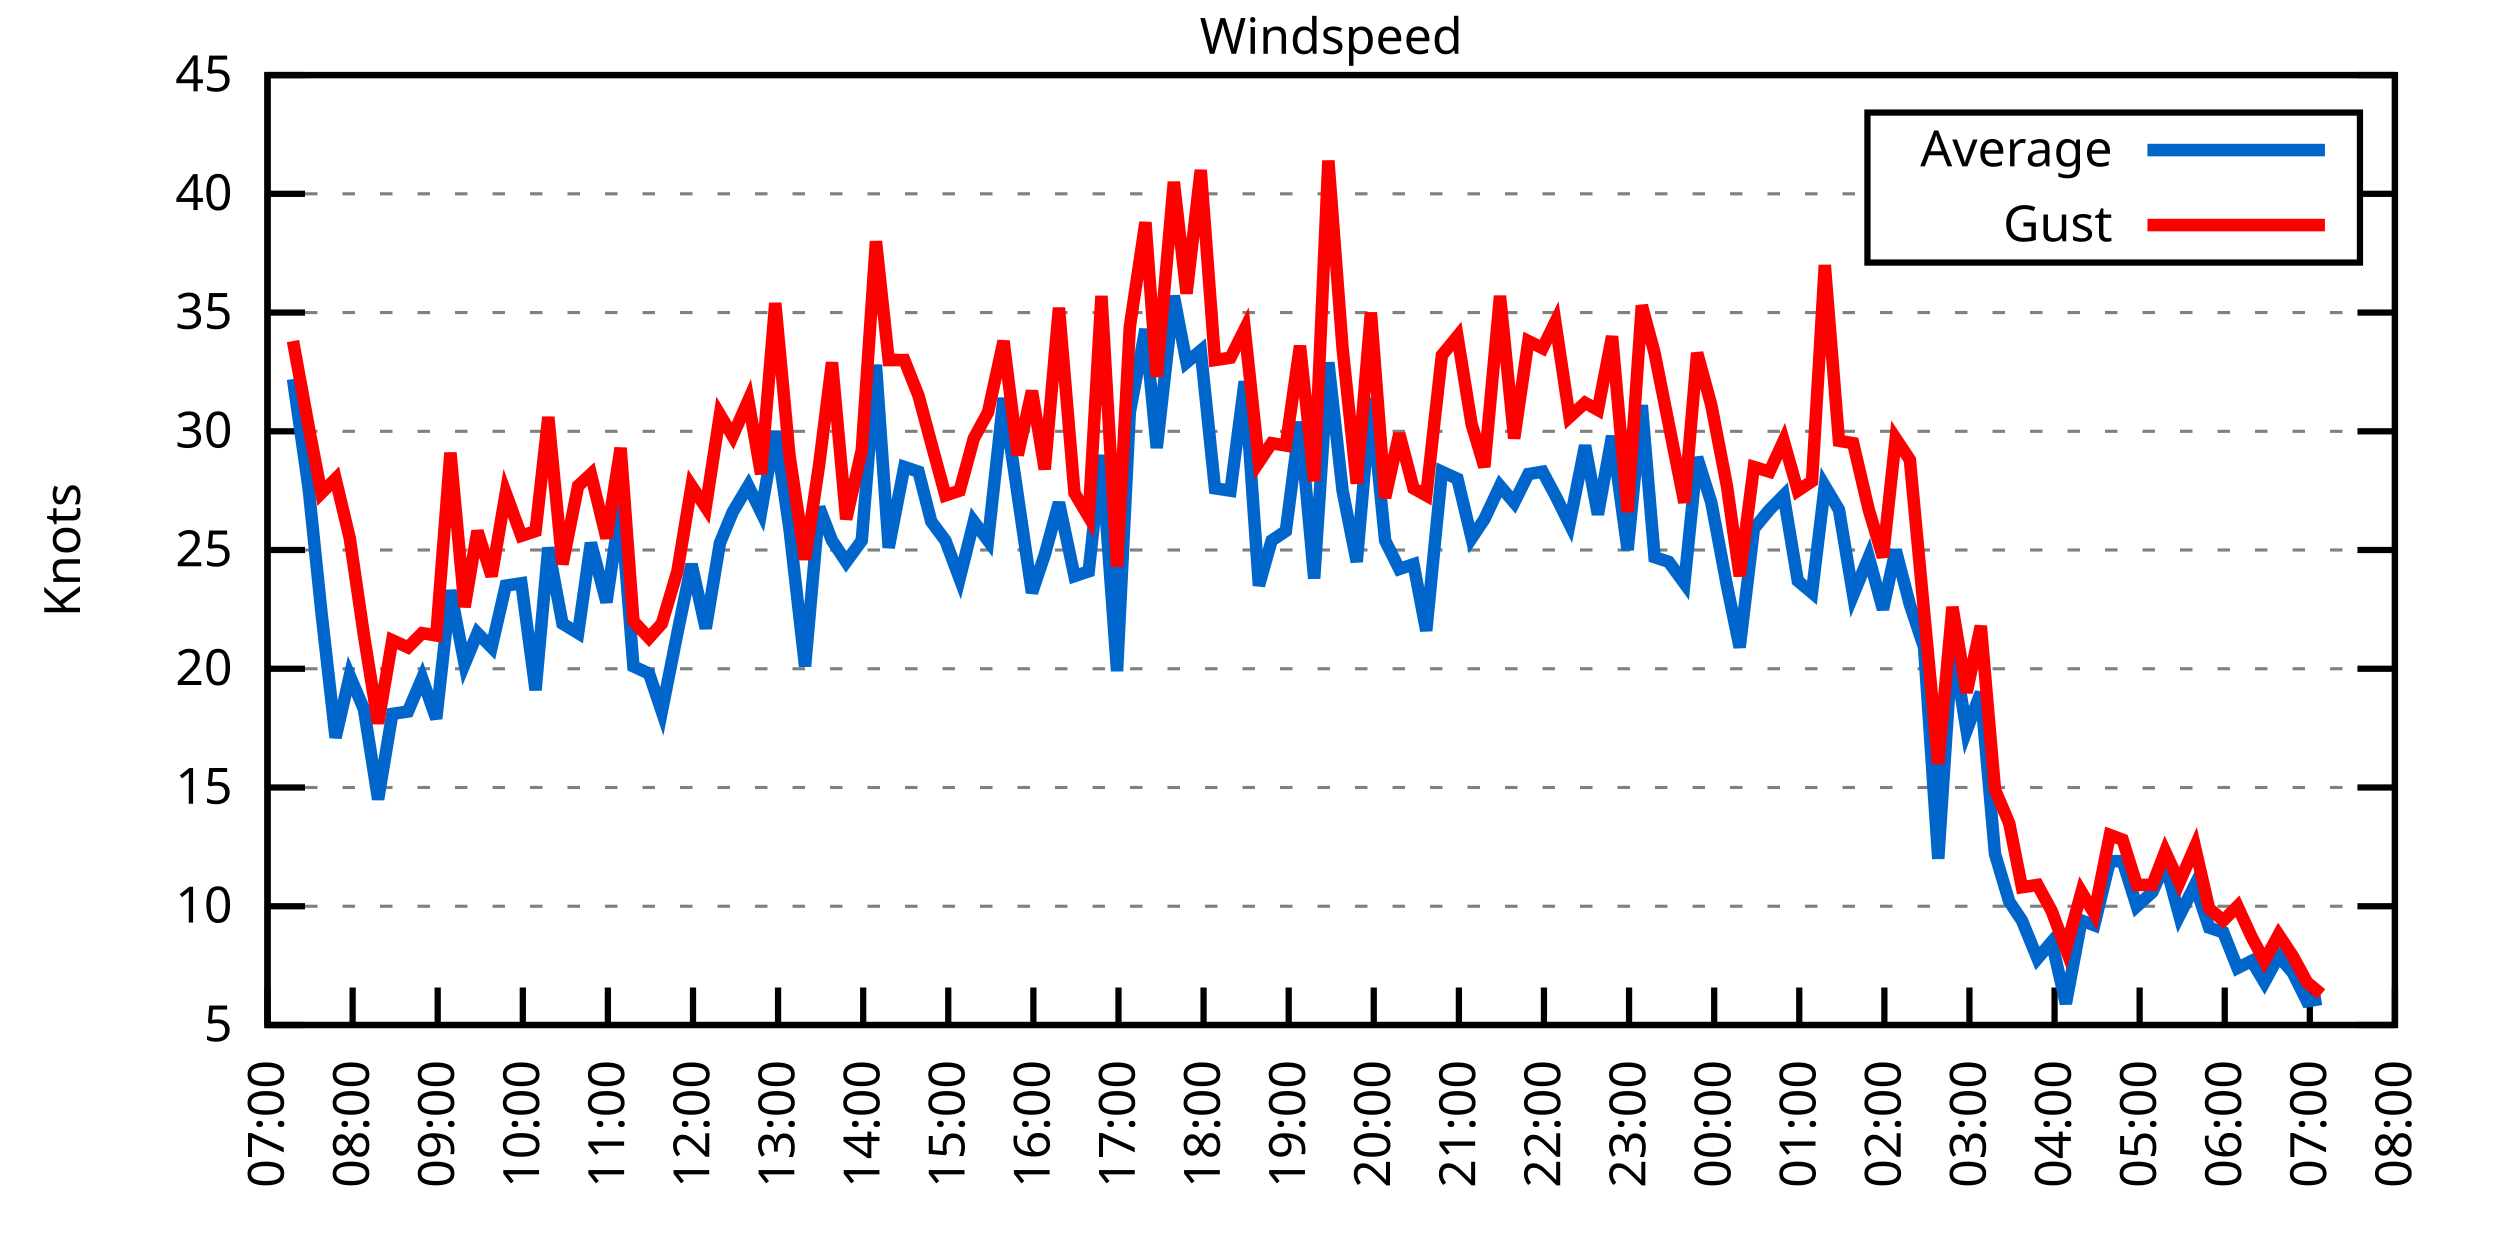
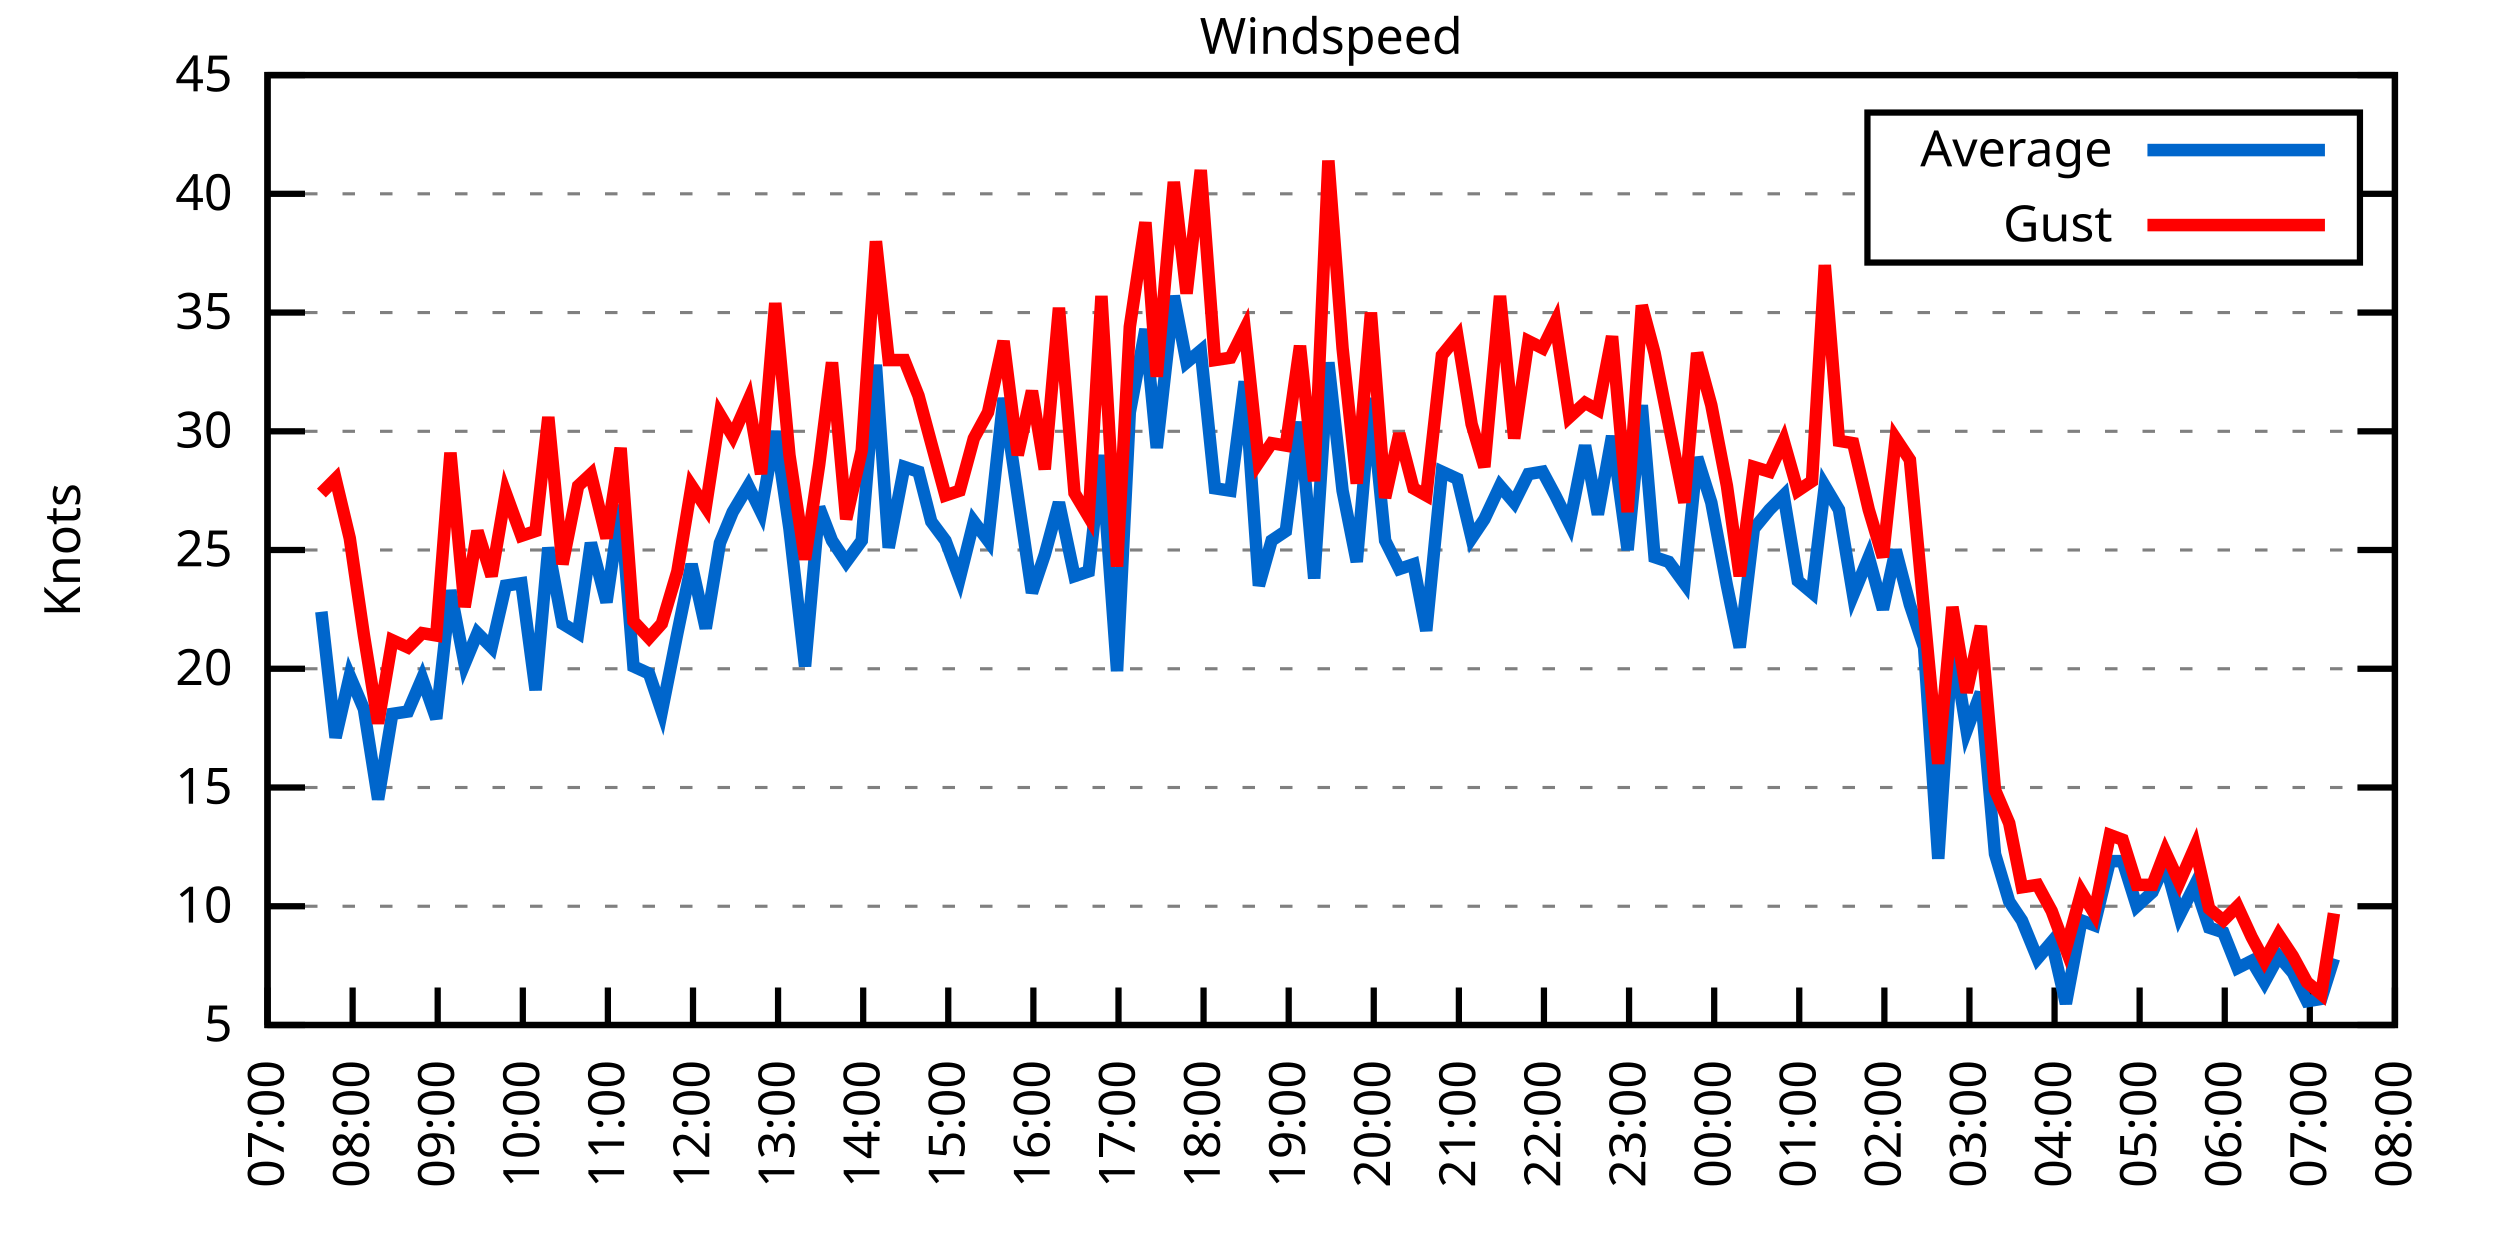
<svg xmlns="http://www.w3.org/2000/svg" xmlns:xlink="http://www.w3.org/1999/xlink" width="400" height="200" viewBox="0 0 400 200">
  <g id="gnuplot_canvas">
    <rect x="0" y="0" width="400" height="200" fill="none" />
    <defs>
      <circle id="gpDot" r="0.5" stroke-width="0.5" stroke="currentColor" />
      <path id="gpPt0" stroke-width="0.333" stroke="currentColor" d="M-1,0 h2 M0,-1 v2" />
      <path id="gpPt1" stroke-width="0.333" stroke="currentColor" d="M-1,-1 L1,1 M1,-1 L-1,1" />
      <path id="gpPt2" stroke-width="0.333" stroke="currentColor" d="M-1,0 L1,0 M0,-1 L0,1 M-1,-1 L1,1 M-1,1 L1,-1" />
      <rect id="gpPt3" stroke-width="0.333" stroke="currentColor" x="-1" y="-1" width="2" height="2" />
      <rect id="gpPt4" stroke-width="0.333" stroke="currentColor" fill="currentColor" x="-1" y="-1" width="2" height="2" />
      <circle id="gpPt5" stroke-width="0.333" stroke="currentColor" cx="0" cy="0" r="1" />
      <use xlink:href="#gpPt5" id="gpPt6" fill="currentColor" stroke="none" />
      <path id="gpPt7" stroke-width="0.333" stroke="currentColor" d="M0,-1.33 L-1.33,0.67 L1.33,0.67 z" />
      <use xlink:href="#gpPt7" id="gpPt8" fill="currentColor" stroke="none" />
      <use xlink:href="#gpPt7" id="gpPt9" stroke="currentColor" transform="rotate(180)" />
      <use xlink:href="#gpPt9" id="gpPt10" fill="currentColor" stroke="none" />
      <use xlink:href="#gpPt3" id="gpPt11" stroke="currentColor" transform="rotate(45)" />
      <use xlink:href="#gpPt11" id="gpPt12" fill="currentColor" stroke="none" />
      <path id="gpPt13" stroke-width="0.333" stroke="currentColor" d="M0,1.330 L1.265,0.411 L0.782,-1.067 L-0.782,-1.076 L-1.265,0.411 z" />
      <use xlink:href="#gpPt13" id="gpPt14" fill="currentColor" stroke="none" />
      <filter id="textbox" filterUnits="objectBoundingBox" x="0" y="0" height="1" width="1">
        <feFlood flood-color="white" flood-opacity="1" result="bgnd" />
        <feComposite in="SourceGraphic" in2="bgnd" operator="atop" />
      </filter>
      <filter id="greybox" filterUnits="objectBoundingBox" x="0" y="0" height="1" width="1">
        <feFlood flood-color="lightgrey" flood-opacity="1" result="grey" />
        <feComposite in="SourceGraphic" in2="grey" operator="atop" />
      </filter>
    </defs>
    <g fill="none" color="white" stroke="currentColor" stroke-width="1.00" stroke-linecap="butt" stroke-linejoin="miter">
</g>
    <g fill="none" color="black" stroke="currentColor" stroke-width="1.00" stroke-linecap="butt" stroke-linejoin="miter">
      <g stroke="none" shape-rendering="crispEdges">
        <polygon fill="rgb(255, 255, 255)" points="42.80,164.00 383.18,164.00 383.18,12.02 42.80,12.02 " />
      </g>
    </g>
    <g fill="none" color="black" stroke="currentColor" stroke-width="1.00" stroke-linecap="butt" stroke-linejoin="miter">
</g>
    <g fill="none" color="black" stroke="black" stroke-width="0.50" stroke-linecap="butt" stroke-linejoin="miter">
</g>
    <g fill="none" color="gray" stroke="currentColor" stroke-width="0.50" stroke-linecap="butt" stroke-linejoin="miter">
      <path stroke="gray" stroke-dasharray="2,4" class="gridline" d="M42.80,164.00 L383.19,164.00  " />
    </g>
    <g fill="none" color="gray" stroke="gray" stroke-width="1.00" stroke-linecap="butt" stroke-linejoin="miter">
</g>
    <g fill="none" color="black" stroke="currentColor" stroke-width="1.00" stroke-linecap="butt" stroke-linejoin="miter">
      <path stroke="black" d="M42.80,164.00 L48.80,164.00 M383.19,164.00 L377.19,164.00  " />
      <g transform="translate(37.20,166.60)" stroke="none" fill="black" font-family="Sans" font-size="8.00" text-anchor="end">
        <text>
          <tspan font-family="Sans"> 5</tspan>
        </text>
      </g>
    </g>
    <g fill="none" color="black" stroke="currentColor" stroke-width="1.00" stroke-linecap="butt" stroke-linejoin="miter">
</g>
    <g fill="none" color="black" stroke="black" stroke-width="0.50" stroke-linecap="butt" stroke-linejoin="miter">
</g>
    <g fill="none" color="gray" stroke="currentColor" stroke-width="0.50" stroke-linecap="butt" stroke-linejoin="miter">
      <path stroke="gray" stroke-dasharray="2,4" class="gridline" d="M42.80,145.00 L383.19,145.00  " />
    </g>
    <g fill="none" color="gray" stroke="gray" stroke-width="1.00" stroke-linecap="butt" stroke-linejoin="miter">
</g>
    <g fill="none" color="black" stroke="currentColor" stroke-width="1.00" stroke-linecap="butt" stroke-linejoin="miter">
      <path stroke="black" d="M42.80,145.00 L48.80,145.00 M383.19,145.00 L377.19,145.00  " />
      <g transform="translate(37.20,147.60)" stroke="none" fill="black" font-family="Sans" font-size="8.00" text-anchor="end">
        <text>
          <tspan font-family="Sans"> 10</tspan>
        </text>
      </g>
    </g>
    <g fill="none" color="black" stroke="currentColor" stroke-width="1.00" stroke-linecap="butt" stroke-linejoin="miter">
</g>
    <g fill="none" color="black" stroke="black" stroke-width="0.50" stroke-linecap="butt" stroke-linejoin="miter">
</g>
    <g fill="none" color="gray" stroke="currentColor" stroke-width="0.50" stroke-linecap="butt" stroke-linejoin="miter">
      <path stroke="gray" stroke-dasharray="2,4" class="gridline" d="M42.80,126.00 L383.19,126.00  " />
    </g>
    <g fill="none" color="gray" stroke="gray" stroke-width="1.00" stroke-linecap="butt" stroke-linejoin="miter">
</g>
    <g fill="none" color="black" stroke="currentColor" stroke-width="1.00" stroke-linecap="butt" stroke-linejoin="miter">
      <path stroke="black" d="M42.80,126.00 L48.80,126.00 M383.19,126.00 L377.19,126.00  " />
      <g transform="translate(37.20,128.60)" stroke="none" fill="black" font-family="Sans" font-size="8.00" text-anchor="end">
        <text>
          <tspan font-family="Sans"> 15</tspan>
        </text>
      </g>
    </g>
    <g fill="none" color="black" stroke="currentColor" stroke-width="1.00" stroke-linecap="butt" stroke-linejoin="miter">
</g>
    <g fill="none" color="black" stroke="black" stroke-width="0.50" stroke-linecap="butt" stroke-linejoin="miter">
</g>
    <g fill="none" color="gray" stroke="currentColor" stroke-width="0.50" stroke-linecap="butt" stroke-linejoin="miter">
      <path stroke="gray" stroke-dasharray="2,4" class="gridline" d="M42.80,107.00 L383.19,107.00  " />
    </g>
    <g fill="none" color="gray" stroke="gray" stroke-width="1.00" stroke-linecap="butt" stroke-linejoin="miter">
</g>
    <g fill="none" color="black" stroke="currentColor" stroke-width="1.00" stroke-linecap="butt" stroke-linejoin="miter">
      <path stroke="black" d="M42.80,107.00 L48.80,107.00 M383.19,107.00 L377.19,107.00  " />
      <g transform="translate(37.20,109.60)" stroke="none" fill="black" font-family="Sans" font-size="8.00" text-anchor="end">
        <text>
          <tspan font-family="Sans"> 20</tspan>
        </text>
      </g>
    </g>
    <g fill="none" color="black" stroke="currentColor" stroke-width="1.00" stroke-linecap="butt" stroke-linejoin="miter">
</g>
    <g fill="none" color="black" stroke="black" stroke-width="0.50" stroke-linecap="butt" stroke-linejoin="miter">
</g>
    <g fill="none" color="gray" stroke="currentColor" stroke-width="0.50" stroke-linecap="butt" stroke-linejoin="miter">
      <path stroke="gray" stroke-dasharray="2,4" class="gridline" d="M42.80,88.00 L383.19,88.00  " />
    </g>
    <g fill="none" color="gray" stroke="gray" stroke-width="1.00" stroke-linecap="butt" stroke-linejoin="miter">
</g>
    <g fill="none" color="black" stroke="currentColor" stroke-width="1.00" stroke-linecap="butt" stroke-linejoin="miter">
      <path stroke="black" d="M42.80,88.00 L48.80,88.00 M383.19,88.00 L377.19,88.00  " />
      <g transform="translate(37.20,90.60)" stroke="none" fill="black" font-family="Sans" font-size="8.00" text-anchor="end">
        <text>
          <tspan font-family="Sans"> 25</tspan>
        </text>
      </g>
    </g>
    <g fill="none" color="black" stroke="currentColor" stroke-width="1.00" stroke-linecap="butt" stroke-linejoin="miter">
</g>
    <g fill="none" color="black" stroke="black" stroke-width="0.50" stroke-linecap="butt" stroke-linejoin="miter">
</g>
    <g fill="none" color="gray" stroke="currentColor" stroke-width="0.50" stroke-linecap="butt" stroke-linejoin="miter">
      <path stroke="gray" stroke-dasharray="2,4" class="gridline" d="M42.80,69.01 L383.19,69.01  " />
    </g>
    <g fill="none" color="gray" stroke="gray" stroke-width="1.00" stroke-linecap="butt" stroke-linejoin="miter">
</g>
    <g fill="none" color="black" stroke="currentColor" stroke-width="1.00" stroke-linecap="butt" stroke-linejoin="miter">
      <path stroke="black" d="M42.80,69.01 L48.80,69.01 M383.19,69.01 L377.19,69.01  " />
      <g transform="translate(37.20,71.61)" stroke="none" fill="black" font-family="Sans" font-size="8.00" text-anchor="end">
        <text>
          <tspan font-family="Sans"> 30</tspan>
        </text>
      </g>
    </g>
    <g fill="none" color="black" stroke="currentColor" stroke-width="1.00" stroke-linecap="butt" stroke-linejoin="miter">
</g>
    <g fill="none" color="black" stroke="black" stroke-width="0.50" stroke-linecap="butt" stroke-linejoin="miter">
</g>
    <g fill="none" color="gray" stroke="currentColor" stroke-width="0.50" stroke-linecap="butt" stroke-linejoin="miter">
      <path stroke="gray" stroke-dasharray="2,4" class="gridline" d="M42.80,50.01 L383.19,50.01  " />
    </g>
    <g fill="none" color="gray" stroke="gray" stroke-width="1.00" stroke-linecap="butt" stroke-linejoin="miter">
</g>
    <g fill="none" color="black" stroke="currentColor" stroke-width="1.00" stroke-linecap="butt" stroke-linejoin="miter">
      <path stroke="black" d="M42.80,50.01 L48.80,50.01 M383.19,50.01 L377.19,50.01  " />
      <g transform="translate(37.20,52.61)" stroke="none" fill="black" font-family="Sans" font-size="8.00" text-anchor="end">
        <text>
          <tspan font-family="Sans"> 35</tspan>
        </text>
      </g>
    </g>
    <g fill="none" color="black" stroke="currentColor" stroke-width="1.00" stroke-linecap="butt" stroke-linejoin="miter">
</g>
    <g fill="none" color="black" stroke="black" stroke-width="0.50" stroke-linecap="butt" stroke-linejoin="miter">
</g>
    <g fill="none" color="gray" stroke="currentColor" stroke-width="0.50" stroke-linecap="butt" stroke-linejoin="miter">
      <path stroke="gray" stroke-dasharray="2,4" class="gridline" d="M42.80,31.01 L298.79,31.01 M377.59,31.01 L383.19,31.01  " />
    </g>
    <g fill="none" color="gray" stroke="gray" stroke-width="1.00" stroke-linecap="butt" stroke-linejoin="miter">
</g>
    <g fill="none" color="black" stroke="currentColor" stroke-width="1.00" stroke-linecap="butt" stroke-linejoin="miter">
      <path stroke="black" d="M42.80,31.01 L48.80,31.01 M383.19,31.01 L377.19,31.01  " />
      <g transform="translate(37.20,33.61)" stroke="none" fill="black" font-family="Sans" font-size="8.00" text-anchor="end">
        <text>
          <tspan font-family="Sans"> 40</tspan>
        </text>
      </g>
    </g>
    <g fill="none" color="black" stroke="currentColor" stroke-width="1.00" stroke-linecap="butt" stroke-linejoin="miter">
</g>
    <g fill="none" color="black" stroke="black" stroke-width="0.50" stroke-linecap="butt" stroke-linejoin="miter">
</g>
    <g fill="none" color="gray" stroke="currentColor" stroke-width="0.50" stroke-linecap="butt" stroke-linejoin="miter">
      <path stroke="gray" stroke-dasharray="2,4" class="gridline" d="M42.80,12.01 L383.19,12.01  " />
    </g>
    <g fill="none" color="gray" stroke="gray" stroke-width="1.00" stroke-linecap="butt" stroke-linejoin="miter">
</g>
    <g fill="none" color="black" stroke="currentColor" stroke-width="1.00" stroke-linecap="butt" stroke-linejoin="miter">
      <path stroke="black" d="M42.80,12.01 L48.80,12.01 M383.19,12.01 L377.19,12.01  " />
      <g transform="translate(37.20,14.61)" stroke="none" fill="black" font-family="Sans" font-size="8.00" text-anchor="end">
        <text>
          <tspan font-family="Sans"> 45</tspan>
        </text>
      </g>
    </g>
    <g fill="none" color="black" stroke="currentColor" stroke-width="1.00" stroke-linecap="butt" stroke-linejoin="miter">
      <path stroke="black" d="M42.80,164.00 L42.80,158.00  " />
      <g transform="translate(45.40,169.60) rotate(270.00)" stroke="none" fill="black" font-family="Sans" font-size="8.00" text-anchor="end">
        <text>
          <tspan font-family="Sans">07:00</tspan>
        </text>
      </g>
    </g>
    <g fill="none" color="black" stroke="currentColor" stroke-width="1.00" stroke-linecap="butt" stroke-linejoin="miter">
      <path stroke="black" d="M56.42,164.00 L56.42,158.00  " />
      <g transform="translate(59.02,169.60) rotate(270.00)" stroke="none" fill="black" font-family="Sans" font-size="8.00" text-anchor="end">
        <text>
          <tspan font-family="Sans">08:00</tspan>
        </text>
      </g>
    </g>
    <g fill="none" color="black" stroke="currentColor" stroke-width="1.00" stroke-linecap="butt" stroke-linejoin="miter">
      <path stroke="black" d="M70.03,164.00 L70.03,158.00  " />
      <g transform="translate(72.63,169.60) rotate(270.00)" stroke="none" fill="black" font-family="Sans" font-size="8.00" text-anchor="end">
        <text>
          <tspan font-family="Sans">09:00</tspan>
        </text>
      </g>
    </g>
    <g fill="none" color="black" stroke="currentColor" stroke-width="1.00" stroke-linecap="butt" stroke-linejoin="miter">
      <path stroke="black" d="M83.65,164.00 L83.65,158.00  " />
      <g transform="translate(86.25,169.60) rotate(270.00)" stroke="none" fill="black" font-family="Sans" font-size="8.00" text-anchor="end">
        <text>
          <tspan font-family="Sans">10:00</tspan>
        </text>
      </g>
    </g>
    <g fill="none" color="black" stroke="currentColor" stroke-width="1.00" stroke-linecap="butt" stroke-linejoin="miter">
      <path stroke="black" d="M97.26,164.00 L97.26,158.00  " />
      <g transform="translate(99.86,169.60) rotate(270.00)" stroke="none" fill="black" font-family="Sans" font-size="8.00" text-anchor="end">
        <text>
          <tspan font-family="Sans">11:00</tspan>
        </text>
      </g>
    </g>
    <g fill="none" color="black" stroke="currentColor" stroke-width="1.00" stroke-linecap="butt" stroke-linejoin="miter">
      <path stroke="black" d="M110.88,164.00 L110.88,158.00  " />
      <g transform="translate(113.48,169.60) rotate(270.00)" stroke="none" fill="black" font-family="Sans" font-size="8.00" text-anchor="end">
        <text>
          <tspan font-family="Sans">12:00</tspan>
        </text>
      </g>
    </g>
    <g fill="none" color="black" stroke="currentColor" stroke-width="1.00" stroke-linecap="butt" stroke-linejoin="miter">
      <path stroke="black" d="M124.49,164.00 L124.49,158.00  " />
      <g transform="translate(127.09,169.60) rotate(270.00)" stroke="none" fill="black" font-family="Sans" font-size="8.00" text-anchor="end">
        <text>
          <tspan font-family="Sans">13:00</tspan>
        </text>
      </g>
    </g>
    <g fill="none" color="black" stroke="currentColor" stroke-width="1.00" stroke-linecap="butt" stroke-linejoin="miter">
      <path stroke="black" d="M138.11,164.00 L138.11,158.00  " />
      <g transform="translate(140.71,169.60) rotate(270.00)" stroke="none" fill="black" font-family="Sans" font-size="8.00" text-anchor="end">
        <text>
          <tspan font-family="Sans">14:00</tspan>
        </text>
      </g>
    </g>
    <g fill="none" color="black" stroke="currentColor" stroke-width="1.00" stroke-linecap="butt" stroke-linejoin="miter">
      <path stroke="black" d="M151.72,164.00 L151.72,158.00  " />
      <g transform="translate(154.32,169.60) rotate(270.00)" stroke="none" fill="black" font-family="Sans" font-size="8.00" text-anchor="end">
        <text>
          <tspan font-family="Sans">15:00</tspan>
        </text>
      </g>
    </g>
    <g fill="none" color="black" stroke="currentColor" stroke-width="1.00" stroke-linecap="butt" stroke-linejoin="miter">
      <path stroke="black" d="M165.34,164.00 L165.34,158.00  " />
      <g transform="translate(167.94,169.60) rotate(270.00)" stroke="none" fill="black" font-family="Sans" font-size="8.00" text-anchor="end">
        <text>
          <tspan font-family="Sans">16:00</tspan>
        </text>
      </g>
    </g>
    <g fill="none" color="black" stroke="currentColor" stroke-width="1.00" stroke-linecap="butt" stroke-linejoin="miter">
      <path stroke="black" d="M178.96,164.00 L178.96,158.00  " />
      <g transform="translate(181.56,169.60) rotate(270.00)" stroke="none" fill="black" font-family="Sans" font-size="8.00" text-anchor="end">
        <text>
          <tspan font-family="Sans">17:00</tspan>
        </text>
      </g>
    </g>
    <g fill="none" color="black" stroke="currentColor" stroke-width="1.00" stroke-linecap="butt" stroke-linejoin="miter">
      <path stroke="black" d="M192.57,164.00 L192.57,158.00  " />
      <g transform="translate(195.17,169.60) rotate(270.00)" stroke="none" fill="black" font-family="Sans" font-size="8.00" text-anchor="end">
        <text>
          <tspan font-family="Sans">18:00</tspan>
        </text>
      </g>
    </g>
    <g fill="none" color="black" stroke="currentColor" stroke-width="1.00" stroke-linecap="butt" stroke-linejoin="miter">
      <path stroke="black" d="M206.19,164.00 L206.19,158.00  " />
      <g transform="translate(208.79,169.60) rotate(270.00)" stroke="none" fill="black" font-family="Sans" font-size="8.00" text-anchor="end">
        <text>
          <tspan font-family="Sans">19:00</tspan>
        </text>
      </g>
    </g>
    <g fill="none" color="black" stroke="currentColor" stroke-width="1.00" stroke-linecap="butt" stroke-linejoin="miter">
      <path stroke="black" d="M219.80,164.00 L219.80,158.00  " />
      <g transform="translate(222.40,169.60) rotate(270.00)" stroke="none" fill="black" font-family="Sans" font-size="8.00" text-anchor="end">
        <text>
          <tspan font-family="Sans">20:00</tspan>
        </text>
      </g>
    </g>
    <g fill="none" color="black" stroke="currentColor" stroke-width="1.00" stroke-linecap="butt" stroke-linejoin="miter">
      <path stroke="black" d="M233.42,164.00 L233.42,158.00  " />
      <g transform="translate(236.02,169.60) rotate(270.00)" stroke="none" fill="black" font-family="Sans" font-size="8.00" text-anchor="end">
        <text>
          <tspan font-family="Sans">21:00</tspan>
        </text>
      </g>
    </g>
    <g fill="none" color="black" stroke="currentColor" stroke-width="1.00" stroke-linecap="butt" stroke-linejoin="miter">
      <path stroke="black" d="M247.03,164.00 L247.03,158.00  " />
      <g transform="translate(249.63,169.60) rotate(270.00)" stroke="none" fill="black" font-family="Sans" font-size="8.00" text-anchor="end">
        <text>
          <tspan font-family="Sans">22:00</tspan>
        </text>
      </g>
    </g>
    <g fill="none" color="black" stroke="currentColor" stroke-width="1.00" stroke-linecap="butt" stroke-linejoin="miter">
      <path stroke="black" d="M260.65,164.00 L260.65,158.00  " />
      <g transform="translate(263.25,169.60) rotate(270.00)" stroke="none" fill="black" font-family="Sans" font-size="8.00" text-anchor="end">
        <text>
          <tspan font-family="Sans">23:00</tspan>
        </text>
      </g>
    </g>
    <g fill="none" color="black" stroke="currentColor" stroke-width="1.00" stroke-linecap="butt" stroke-linejoin="miter">
      <path stroke="black" d="M274.27,164.00 L274.27,158.00  " />
      <g transform="translate(276.87,169.60) rotate(270.00)" stroke="none" fill="black" font-family="Sans" font-size="8.00" text-anchor="end">
        <text>
          <tspan font-family="Sans">00:00</tspan>
        </text>
      </g>
    </g>
    <g fill="none" color="black" stroke="currentColor" stroke-width="1.00" stroke-linecap="butt" stroke-linejoin="miter">
      <path stroke="black" d="M287.88,164.00 L287.88,158.00  " />
      <g transform="translate(290.48,169.60) rotate(270.00)" stroke="none" fill="black" font-family="Sans" font-size="8.00" text-anchor="end">
        <text>
          <tspan font-family="Sans">01:00</tspan>
        </text>
      </g>
    </g>
    <g fill="none" color="black" stroke="currentColor" stroke-width="1.00" stroke-linecap="butt" stroke-linejoin="miter">
      <path stroke="black" d="M301.50,164.00 L301.50,158.00  " />
      <g transform="translate(304.10,169.60) rotate(270.00)" stroke="none" fill="black" font-family="Sans" font-size="8.00" text-anchor="end">
        <text>
          <tspan font-family="Sans">02:00</tspan>
        </text>
      </g>
    </g>
    <g fill="none" color="black" stroke="currentColor" stroke-width="1.00" stroke-linecap="butt" stroke-linejoin="miter">
      <path stroke="black" d="M315.11,164.00 L315.11,158.00  " />
      <g transform="translate(317.71,169.60) rotate(270.00)" stroke="none" fill="black" font-family="Sans" font-size="8.00" text-anchor="end">
        <text>
          <tspan font-family="Sans">03:00</tspan>
        </text>
      </g>
    </g>
    <g fill="none" color="black" stroke="currentColor" stroke-width="1.00" stroke-linecap="butt" stroke-linejoin="miter">
      <path stroke="black" d="M328.73,164.00 L328.73,158.00  " />
      <g transform="translate(331.33,169.60) rotate(270.00)" stroke="none" fill="black" font-family="Sans" font-size="8.00" text-anchor="end">
        <text>
          <tspan font-family="Sans">04:00</tspan>
        </text>
      </g>
    </g>
    <g fill="none" color="black" stroke="currentColor" stroke-width="1.00" stroke-linecap="butt" stroke-linejoin="miter">
      <path stroke="black" d="M342.34,164.00 L342.34,158.00  " />
      <g transform="translate(344.94,169.60) rotate(270.00)" stroke="none" fill="black" font-family="Sans" font-size="8.00" text-anchor="end">
        <text>
          <tspan font-family="Sans">05:00</tspan>
        </text>
      </g>
    </g>
    <g fill="none" color="black" stroke="currentColor" stroke-width="1.00" stroke-linecap="butt" stroke-linejoin="miter">
      <path stroke="black" d="M355.96,164.00 L355.96,158.00  " />
      <g transform="translate(358.56,169.60) rotate(270.00)" stroke="none" fill="black" font-family="Sans" font-size="8.00" text-anchor="end">
        <text>
          <tspan font-family="Sans">06:00</tspan>
        </text>
      </g>
    </g>
    <g fill="none" color="black" stroke="currentColor" stroke-width="1.00" stroke-linecap="butt" stroke-linejoin="miter">
      <path stroke="black" d="M369.57,164.00 L369.57,158.00  " />
      <g transform="translate(372.17,169.60) rotate(270.00)" stroke="none" fill="black" font-family="Sans" font-size="8.00" text-anchor="end">
        <text>
          <tspan font-family="Sans">07:00</tspan>
        </text>
      </g>
    </g>
    <g fill="none" color="black" stroke="currentColor" stroke-width="1.00" stroke-linecap="butt" stroke-linejoin="miter">
      <path stroke="black" d="M383.19,164.00 L383.19,158.00  " />
      <g transform="translate(385.79,169.60) rotate(270.00)" stroke="none" fill="black" font-family="Sans" font-size="8.00" text-anchor="end">
        <text>
          <tspan font-family="Sans">08:00</tspan>
        </text>
      </g>
    </g>
    <g fill="none" color="black" stroke="currentColor" stroke-width="1.00" stroke-linecap="butt" stroke-linejoin="miter">
</g>
    <g fill="none" color="black" stroke="currentColor" stroke-width="1.00" stroke-linecap="butt" stroke-linejoin="miter">
      <path stroke="black" d="M42.80,12.01 L42.80,164.00 L383.19,164.00 L383.19,12.01 L42.80,12.01 Z  " />
    </g>
    <g fill="none" color="black" stroke="currentColor" stroke-width="1.00" stroke-linecap="butt" stroke-linejoin="miter">
</g>
    <g fill="none" color="black" stroke="currentColor" stroke-width="1.00" stroke-linecap="butt" stroke-linejoin="miter">
      <path stroke="black" d="M298.79,42.01 L298.79,18.01 L377.59,18.01 L377.59,42.01 L298.79,42.01 Z  " />
    </g>
    <g id="Windspeed_plot_1">
      <g fill="none" color="white" stroke="black" stroke-width="2.00" stroke-linecap="butt" stroke-linejoin="miter">
</g>
      <g fill="none" color="black" stroke="currentColor" stroke-width="2.00" stroke-linecap="butt" stroke-linejoin="miter">
        <g transform="translate(337.99,26.61)" stroke="none" fill="black" font-family="Sans" font-size="8.00" text-anchor="end">
          <text>
            <tspan font-family="Sans">Average</tspan>
          </text>
        </g>
      </g>
      <g fill="none" color="black" stroke="currentColor" stroke-width="2.00" stroke-linecap="butt" stroke-linejoin="miter">
-         <path stroke="rgb(  0, 102, 204)" d="M343.59,24.01 L371.99,24.01 M46.88,60.65 L49.38,78.13 L51.42,97.88 L53.69,118.02 L55.96,108.14 L58.23,113.46   L60.50,127.90 L62.77,114.22 L65.27,113.84 L67.54,108.52 L69.80,114.98 L72.07,94.46 L74.34,106.24 L76.39,101.30   L78.65,103.58 L80.92,93.70 L83.42,93.32 L85.69,110.42 L87.73,87.63 L90.00,99.78 L92.50,101.30 L94.54,86.87   L97.04,96.36 L99.30,80.79 L101.35,106.62 L103.84,107.76 L105.89,113.84 L108.38,101.30 L110.65,90.28 L112.92,100.54   L115.19,86.87 L117.23,81.93 L119.73,77.75 L121.77,81.93 L124.04,69.01 L126.31,84.59 L128.81,106.62 L131.07,81.17   L133.12,86.49 L135.39,89.90 L137.88,86.49 L140.15,58.37 L142.19,87.63 L144.69,74.71 L146.96,75.47 L149.00,83.45   L151.27,86.49 L153.54,92.56 L155.81,83.45 L158.08,86.49 L160.57,63.69 L162.84,79.27 L165.11,94.84 L167.16,88.76   L169.43,80.41 L171.92,92.18 L174.19,91.42 L176.23,72.81 L178.73,107.38 L180.77,65.97 L183.27,52.67 L185.08,71.67   L187.81,47.35 L189.85,57.99 L192.12,56.09 L194.39,78.13 L196.88,78.51 L199.15,61.03 L201.42,93.70 L203.46,86.49   L205.73,84.97 L208.00,67.49 L210.27,92.56 L212.54,57.99 L214.81,78.51 L217.08,89.90 L219.35,63.69 L221.62,86.49   L223.89,91.04 L226.16,90.28 L228.20,100.92 L230.70,75.47 L233.19,76.61 L235.46,86.11 L237.50,83.07 L240.00,77.75   L242.27,80.41 L244.54,75.85 L246.81,75.47 L248.85,79.27 L251.12,83.83 L253.61,71.29 L255.66,82.31 L257.93,69.77   L260.42,88.00 L262.69,64.83 L264.73,89.14 L267.00,89.90 L269.50,93.32 L271.54,73.19 L273.81,80.41 L276.31,93.70   L278.35,103.58 L280.62,84.59 L283.12,81.55 L285.38,79.27 L287.65,92.94 L289.92,94.84 L291.97,77.75 L294.23,81.55   L296.50,95.22 L299.00,89.14 L301.27,97.50 L303.31,88.00 L305.58,96.74 L307.85,103.58 L310.12,137.40 L312.39,102.82   L314.66,116.88 L316.93,110.80 L319.20,136.64 L321.47,144.24 L323.51,147.28 L326.00,153.36 L328.27,150.70 L330.54,160.58   L333.04,147.28 L335.08,148.04 L337.58,137.78 L339.62,137.78 L341.89,145.00 L344.39,142.72 L346.43,138.16 L348.70,146.52   L351.19,141.58 L353.46,148.42 L355.73,149.18 L358.00,154.88 L360.27,153.74 L362.31,157.16 L364.58,152.98 L366.85,155.64   L369.12,160.20 L371.39,159.82  " />
+         <path stroke="rgb(  0, 102, 204)" d="M343.59,24.01 L371.99,24.01 M51.42,97.88 L53.69,118.02 L55.96,108.14 L58.23,113.46 L60.50,127.90 L62.77,114.22   L65.27,113.84 L67.54,108.52 L69.80,114.98 L72.07,94.46 L74.34,106.24 L76.39,101.30 L78.65,103.58 L80.92,93.70   L83.42,93.32 L85.69,110.42 L87.73,87.63 L90.00,99.78 L92.50,101.30 L94.54,86.87 L97.04,96.36 L99.30,80.79   L101.35,106.62 L103.84,107.76 L105.89,113.84 L108.38,101.30 L110.65,90.28 L112.92,100.54 L115.19,86.87 L117.23,81.93   L119.73,77.75 L121.77,81.93 L124.04,69.01 L126.31,84.59 L128.81,106.62 L131.07,81.17 L133.12,86.49 L135.39,89.90   L137.88,86.49 L140.15,58.37 L142.19,87.63 L144.69,74.71 L146.96,75.47 L149.00,83.45 L151.27,86.49 L153.54,92.56   L155.81,83.45 L158.08,86.49 L160.57,63.69 L162.84,79.27 L165.11,94.84 L167.16,88.76 L169.43,80.41 L171.92,92.18   L174.19,91.42 L176.23,72.81 L178.73,107.38 L180.77,65.97 L183.27,52.67 L185.08,71.67 L187.81,47.35 L189.85,57.99   L192.12,56.09 L194.39,78.13 L196.88,78.51 L199.15,61.03 L201.42,93.70 L203.46,86.49 L205.73,84.97 L208.00,67.49   L210.27,92.56 L212.54,57.99 L214.81,78.51 L217.08,89.90 L219.35,63.69 L221.62,86.49 L223.89,91.04 L226.16,90.28   L228.20,100.92 L230.70,75.47 L233.19,76.61 L235.46,86.11 L237.50,83.07 L240.00,77.75 L242.27,80.41 L244.54,75.85   L246.81,75.47 L248.85,79.27 L251.12,83.83 L253.61,71.29 L255.66,82.31 L257.93,69.77 L260.42,88.00 L262.69,64.83   L264.73,89.14 L267.00,89.90 L269.50,93.32 L271.54,73.19 L273.81,80.41 L276.31,93.70 L278.35,103.58 L280.62,84.59   L283.12,81.55 L285.38,79.27 L287.65,92.94 L289.92,94.84 L291.97,77.75 L294.23,81.55 L296.50,95.22 L299.00,89.14   L301.27,97.50 L303.31,88.00 L305.58,96.74 L307.85,103.58 L310.12,137.40 L312.39,102.82 L314.66,116.88 L316.93,110.80   L319.20,136.64 L321.47,144.24 L323.51,147.28 L326.00,153.36 L328.27,150.70 L330.54,160.58 L333.04,147.28 L335.08,148.04   L337.58,137.78 L339.62,137.78 L341.89,145.00 L344.39,142.72 L346.43,138.16 L348.70,146.52 L351.19,141.58 L353.46,148.42   L355.73,149.18 L358.00,154.88 L360.27,153.74 L362.31,157.16 L364.58,152.98 L366.85,155.64 L369.12,160.20 L371.39,159.82   L373.43,153.36  " />
      </g>
    </g>
    <g id="Windspeed_plot_2">
      <g fill="none" color="black" stroke="currentColor" stroke-width="2.00" stroke-linecap="butt" stroke-linejoin="miter">
        <g transform="translate(337.99,38.61)" stroke="none" fill="black" font-family="Sans" font-size="8.00" text-anchor="end">
          <text>
            <tspan font-family="Sans">Gust</tspan>
          </text>
        </g>
      </g>
      <g fill="none" color="black" stroke="currentColor" stroke-width="2.00" stroke-linecap="butt" stroke-linejoin="miter">
-         <path stroke="rgb(255,   0,   0)" d="M343.59,36.01 L371.99,36.01 M46.88,54.57 L49.38,68.25 L51.42,78.89 L53.69,76.61 L55.96,86.11 L58.23,101.68   L60.50,115.74 L62.77,102.44 L65.27,103.58 L67.54,101.30 L69.80,101.68 L72.07,72.43 L74.34,97.12 L76.39,84.97   L78.65,92.18 L80.92,78.89 L83.42,85.73 L85.69,84.97 L87.73,66.73 L90.00,90.28 L92.50,77.75 L94.54,75.85   L97.04,86.11 L99.30,71.67 L101.35,99.40 L103.84,102.06 L105.89,99.78 L108.38,91.42 L110.65,77.75 L112.92,81.17   L115.19,66.35 L117.23,69.77 L119.73,64.07 L121.77,75.85 L124.04,48.49 L126.31,72.81 L128.81,89.52 L131.07,74.33   L133.12,57.99 L135.39,83.07 L137.88,72.05 L140.15,38.61 L142.19,57.61 L144.69,57.61 L146.96,63.31 L149.00,70.91   L151.27,79.27 L153.54,78.51 L155.81,70.15 L158.08,65.97 L160.57,54.57 L162.84,72.81 L165.11,62.55 L167.16,75.09   L169.43,49.25 L171.92,78.89 L174.19,82.69 L176.23,47.35 L178.73,90.66 L180.77,52.29 L183.27,35.57 L185.08,60.27   L187.81,29.11 L189.85,46.97 L192.12,27.21 L194.39,57.61 L196.88,57.23 L199.15,52.67 L201.42,73.95 L203.46,70.91   L205.73,71.29 L208.00,55.33 L210.27,76.99 L212.54,25.69 L214.81,55.71 L217.08,77.37 L219.35,50.01 L221.62,79.65   L223.89,69.39 L226.16,78.13 L228.20,79.27 L230.70,56.85 L233.19,53.81 L235.46,67.87 L237.50,74.71 L240.00,47.35   L242.27,70.15 L244.54,54.57 L246.81,55.71 L248.85,51.53 L251.12,66.73 L253.61,64.45 L255.66,65.59 L257.93,53.81   L260.42,81.93 L262.69,48.87 L264.73,56.47 L267.00,67.87 L269.50,80.41 L271.54,56.47 L273.81,64.83 L276.31,77.75   L278.35,92.18 L280.62,74.71 L283.12,75.47 L285.38,70.53 L287.65,78.51 L289.92,76.99 L291.97,42.41 L294.23,70.53   L296.50,70.91 L299.00,81.55 L301.27,89.14 L303.31,70.15 L305.58,73.57 L307.85,97.88 L310.12,122.20 L312.39,97.12   L314.66,110.80 L316.93,100.16 L319.20,126.38 L321.47,131.70 L323.51,141.96 L326.00,141.58 L328.27,145.76 L330.54,151.84   L333.04,142.72 L335.08,146.14 L337.58,133.60 L339.62,134.36 L341.89,141.58 L344.39,141.58 L346.43,136.26 L348.70,141.20   L351.19,135.50 L353.46,145.38 L355.73,147.28 L358.00,145.00 L360.27,149.94 L362.31,153.74 L364.58,149.56 L366.85,152.98   L369.12,157.16 L371.39,159.06  " />
+         <path stroke="rgb(255,   0,   0)" d="M343.59,36.01 L371.99,36.01 M51.42,78.89 L53.69,76.61 L55.96,86.11 L58.23,101.68 L60.50,115.74 L62.77,102.44   L65.27,103.58 L67.54,101.30 L69.80,101.68 L72.07,72.43 L74.34,97.12 L76.39,84.97 L78.65,92.18 L80.92,78.89   L83.42,85.73 L85.69,84.97 L87.73,66.73 L90.00,90.28 L92.50,77.75 L94.54,75.85 L97.04,86.11 L99.30,71.67   L101.35,99.40 L103.84,102.06 L105.89,99.78 L108.38,91.42 L110.65,77.75 L112.92,81.17 L115.19,66.35 L117.23,69.77   L119.73,64.07 L121.77,75.85 L124.04,48.49 L126.31,72.81 L128.81,89.52 L131.07,74.33 L133.12,57.99 L135.39,83.07   L137.88,72.05 L140.15,38.61 L142.19,57.61 L144.69,57.61 L146.96,63.31 L149.00,70.91 L151.27,79.27 L153.54,78.51   L155.81,70.15 L158.08,65.97 L160.57,54.57 L162.84,72.81 L165.11,62.55 L167.16,75.09 L169.43,49.25 L171.92,78.89   L174.19,82.69 L176.23,47.35 L178.73,90.66 L180.77,52.29 L183.27,35.57 L185.08,60.27 L187.81,29.11 L189.85,46.97   L192.12,27.21 L194.39,57.61 L196.88,57.23 L199.15,52.67 L201.42,73.95 L203.46,70.91 L205.73,71.29 L208.00,55.33   L210.27,76.99 L212.54,25.69 L214.81,55.71 L217.08,77.37 L219.35,50.01 L221.62,79.65 L223.89,69.39 L226.16,78.13   L228.20,79.27 L230.70,56.85 L233.19,53.81 L235.46,67.87 L237.50,74.71 L240.00,47.35 L242.27,70.15 L244.54,54.57   L246.81,55.71 L248.85,51.53 L251.12,66.73 L253.61,64.45 L255.66,65.59 L257.93,53.81 L260.42,81.93 L262.69,48.87   L264.73,56.47 L267.00,67.87 L269.50,80.41 L271.54,56.47 L273.81,64.83 L276.31,77.75 L278.35,92.18 L280.62,74.71   L283.12,75.47 L285.38,70.53 L287.65,78.51 L289.92,76.99 L291.97,42.41 L294.23,70.53 L296.50,70.91 L299.00,81.55   L301.27,89.14 L303.31,70.15 L305.58,73.57 L307.85,97.88 L310.12,122.20 L312.39,97.12 L314.66,110.80 L316.93,100.16   L319.20,126.38 L321.47,131.70 L323.51,141.96 L326.00,141.58 L328.27,145.76 L330.54,151.84 L333.04,142.72 L335.08,146.14   L337.58,133.60 L339.62,134.36 L341.89,141.58 L344.39,141.58 L346.43,136.26 L348.70,141.20 L351.19,135.50 L353.46,145.38   L355.73,147.28 L358.00,145.00 L360.27,149.94 L362.31,153.74 L364.58,149.56 L366.85,152.98 L369.12,157.16 L371.39,159.06   L373.43,146.14  " />
      </g>
    </g>
    <g fill="none" color="black" stroke="currentColor" stroke-width="2.00" stroke-linecap="butt" stroke-linejoin="miter">
</g>
    <g fill="none" color="black" stroke="black" stroke-width="1.00" stroke-linecap="butt" stroke-linejoin="miter">
</g>
    <g fill="none" color="black" stroke="currentColor" stroke-width="1.00" stroke-linecap="butt" stroke-linejoin="miter">
      <path stroke="black" d="M42.80,12.01 L42.80,164.00 L383.19,164.00 L383.19,12.01 L42.80,12.01 Z  " />
      <g transform="translate(12.80,88.01) rotate(270.00)" stroke="none" fill="black" font-family="Sans" font-size="8.00" text-anchor="middle">
        <text>
          <tspan font-family="Sans">Knots</tspan>
        </text>
      </g>
    </g>
    <g fill="none" color="black" stroke="currentColor" stroke-width="1.00" stroke-linecap="butt" stroke-linejoin="miter">
</g>
    <g fill="none" color="black" stroke="currentColor" stroke-width="1.00" stroke-linecap="butt" stroke-linejoin="miter">
      <g transform="translate(212.99,8.61)" stroke="none" fill="black" font-family="Sans" font-size="8.00" text-anchor="middle">
        <text>
          <tspan font-family="Sans">Windspeed</tspan>
        </text>
      </g>
    </g>
    <g fill="none" color="black" stroke="currentColor" stroke-width="1.00" stroke-linecap="butt" stroke-linejoin="miter">
</g>
  </g>
</svg>
